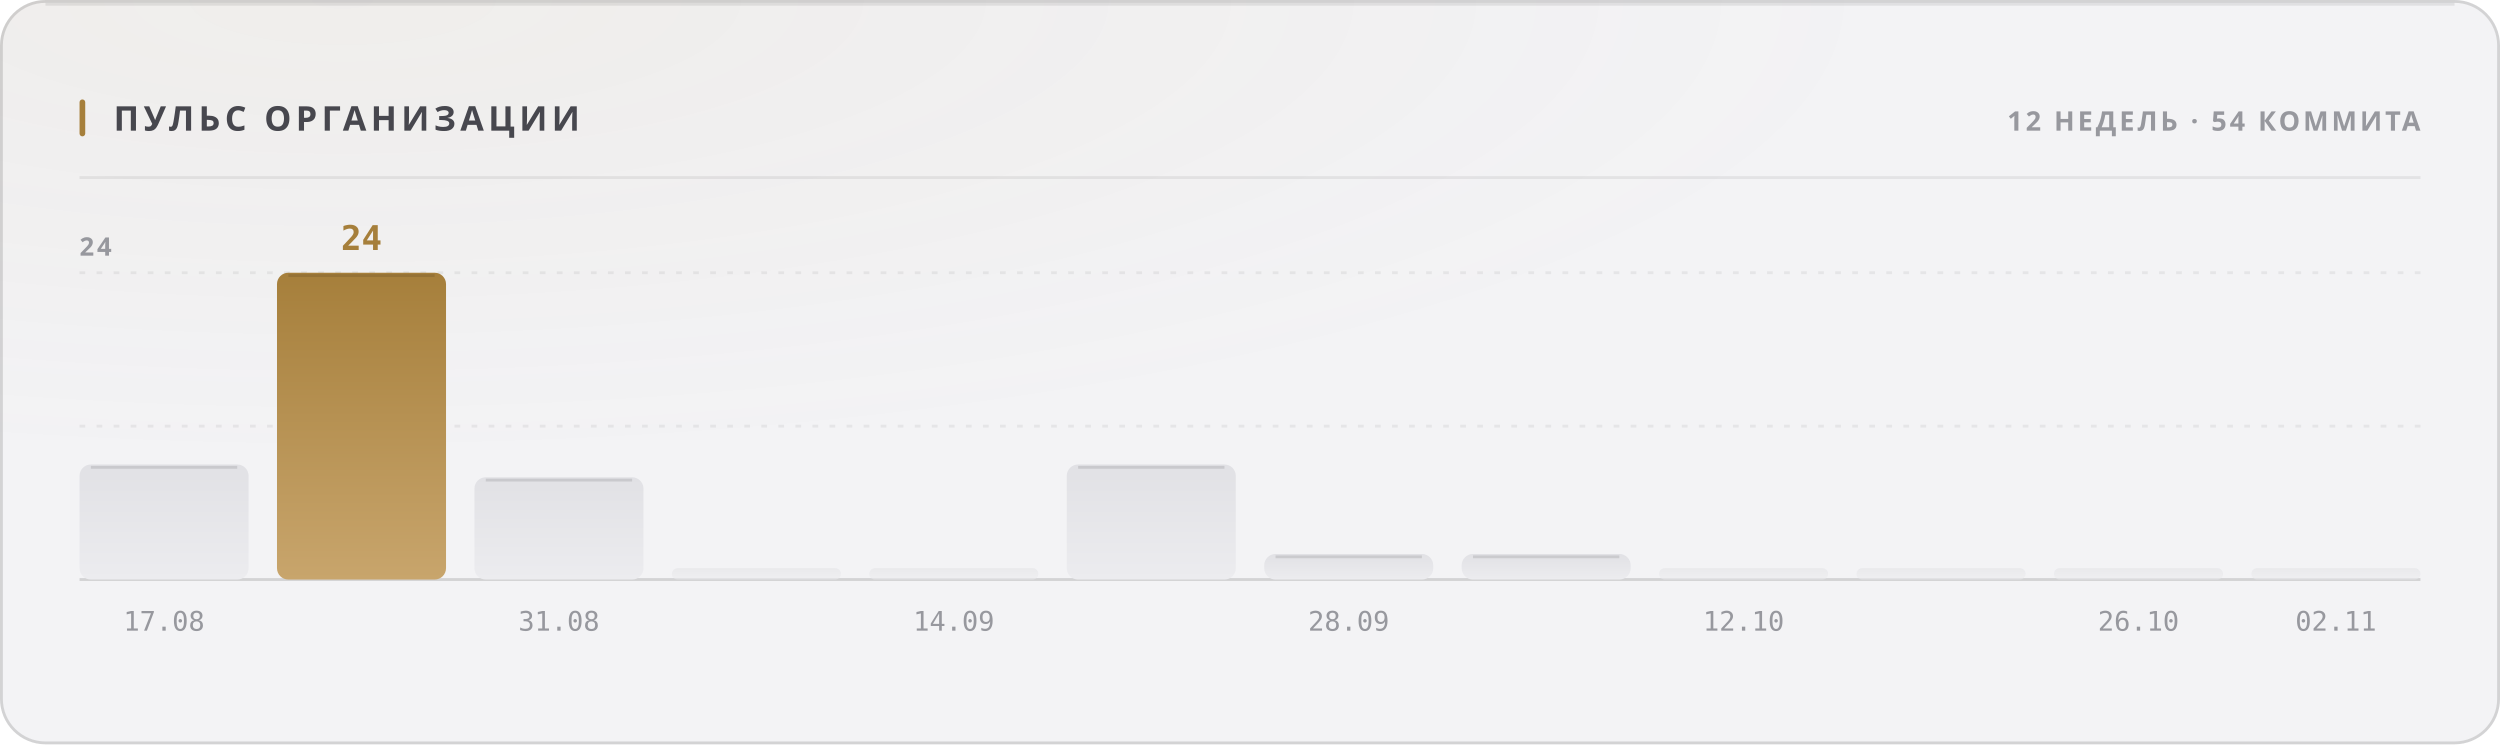
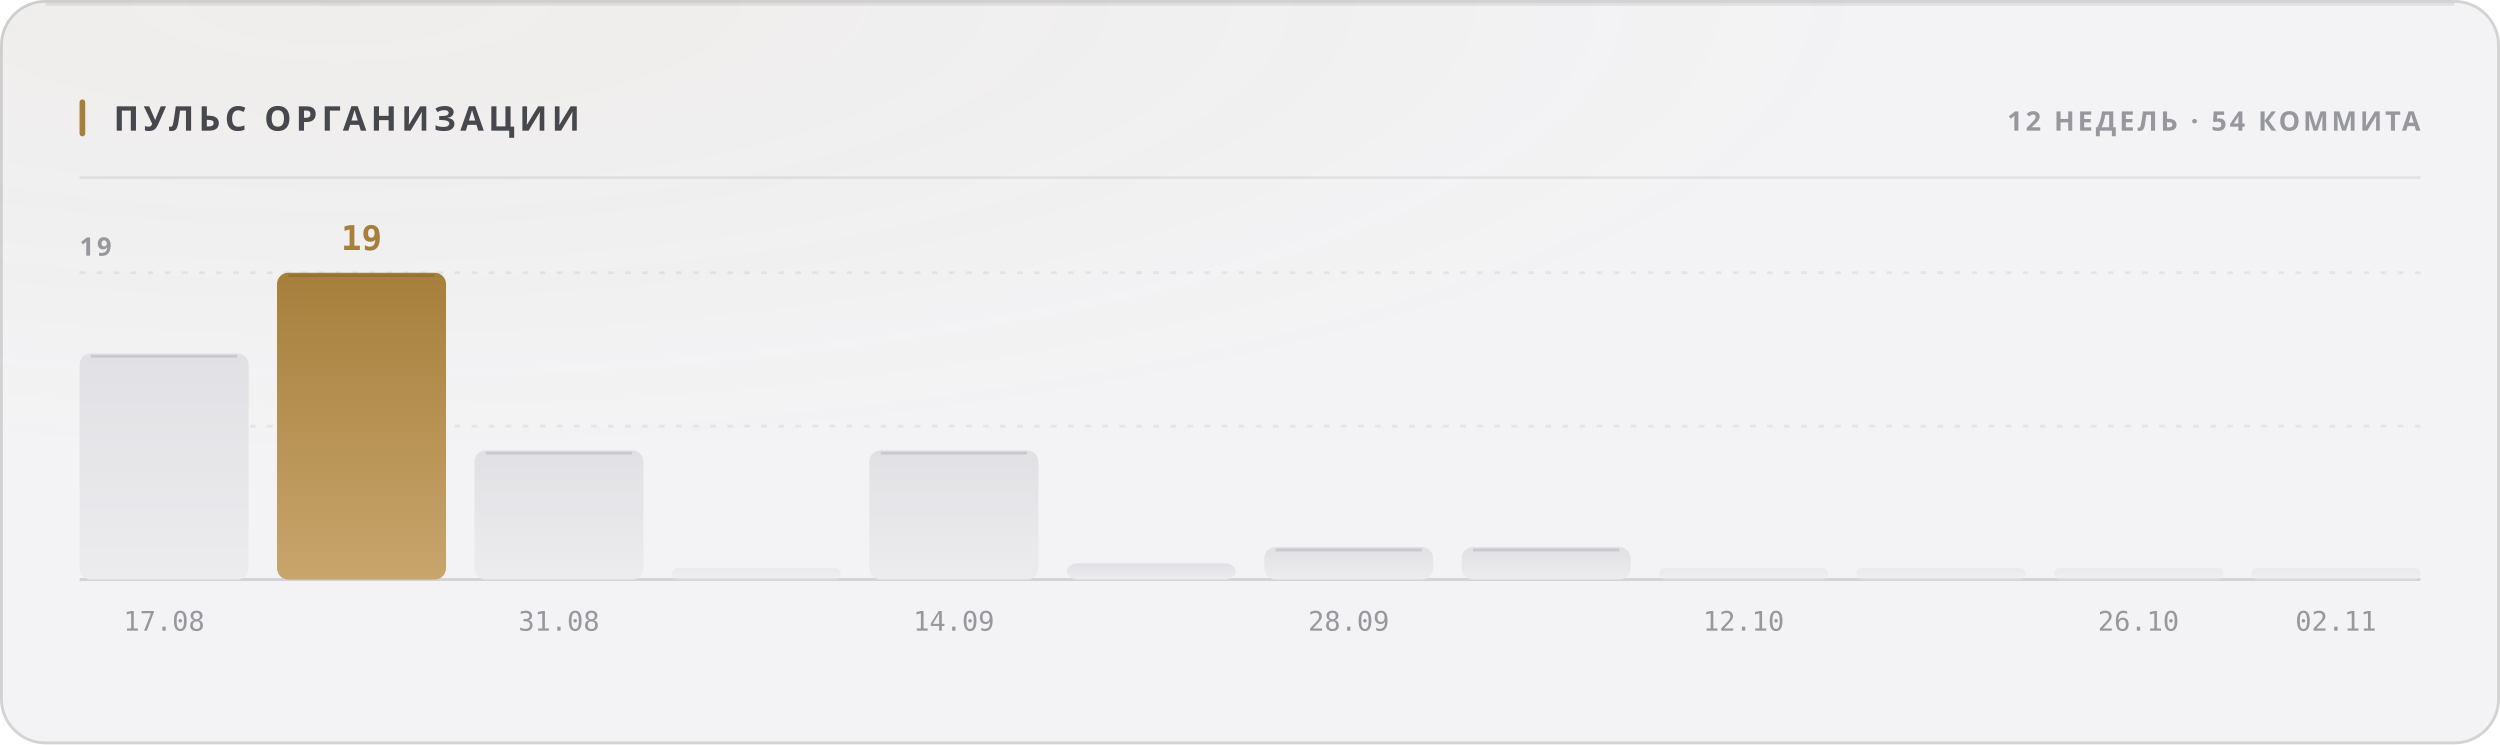
<svg xmlns="http://www.w3.org/2000/svg" width="880" height="262" viewBox="0 0 880 262" role="img">
  <style>
  text { font-family: -apple-system, BlinkMacSystemFont, 'Segoe UI', 'Noto Sans', Helvetica, Arial, sans-serif; }
  .mono { font-family: ui-monospace, 'SF Mono', 'Cascadia Mono', 'DejaVu Sans Mono', Menlo, Consolas, monospace; font-variant-numeric: tabular-nums; }
  .caps { letter-spacing: .1em; text-transform: uppercase; }

  @keyframes sheen  { from { transform: translateX(-120%); } to { transform: translateX(260%); } }
  @keyframes rise   { from { opacity: 0; transform: translateY(6px); } to { opacity: 1; transform: none; } }
  @keyframes slide  { from { opacity: 0; transform: translateX(-8px); } to { opacity: 1; transform: none; } }
  @keyframes grow   { from { transform: scaleY(0); } to { transform: scaleY(1); } }
  @keyframes widen  { from { transform: scaleX(0); } to { transform: scaleX(1); } }
  @keyframes draw   { from { stroke-dashoffset: 200; } to { stroke-dashoffset: 0; } }

  .sheen { animation: sheen 5.5s cubic-bezier(.45,0,.2,1) infinite; }
  .rise  { animation: rise .5s cubic-bezier(.16,1,.3,1) both; }
  .slide { animation: slide .42s cubic-bezier(.16,1,.3,1) both; }
  .bar   { transform-box: fill-box; transform-origin: 50% 100%;
           animation: grow .62s cubic-bezier(.16,1,.3,1) both; }
  .fill  { transform-box: fill-box; transform-origin: 0% 50%;
           animation: widen .8s cubic-bezier(.16,1,.3,1) both; }
  /* The hidden start state lives in the keyframes, never in the static rule.
     A renderer that ignores CSS animations then falls back to the FINISHED
     state — a drawn line, visible text — instead of an empty panel. */
  .spark { stroke-dasharray: 200;
           animation: draw 1.1s cubic-bezier(.16,1,.3,1) both; }

  @media (prefers-reduced-motion: reduce) {
    .sheen { animation: none; opacity: 0; }
    .rise, .slide, .bar, .fill, .spark { animation: none; opacity: 1; transform: none;
                                         stroke-dashoffset: 0; }
  }</style>
  <defs>
    <filter id="grain1" x="0" y="0" width="100%" height="100%">
      <feTurbulence type="fractalNoise" baseFrequency="0.82" numOctaves="3" stitchTiles="stitch" />
      <feColorMatrix type="saturate" values="0" />
    </filter>
    <radialGradient id="wash2" cx="14%" cy="0%" r="62%">
      <stop offset="0%" stop-color="#a67f3b" stop-opacity="0.05" />
      <stop offset="100%" stop-color="#a67f3b" stop-opacity="0" />
    </radialGradient>
    <linearGradient id="barfill3" x1="0" y1="0" x2="0" y2="1">
      <stop offset="0%" stop-color="#e1e1e5" />
      <stop offset="100%" stop-color="#ececef" />
    </linearGradient>
    <linearGradient id="barfill4" x1="0" y1="0" x2="0" y2="1">
      <stop offset="0%" stop-color="#a67f3b" />
      <stop offset="100%" stop-color="#c8a56c" />
    </linearGradient>
    <linearGradient id="barfill5" x1="0" y1="0" x2="0" y2="1">
      <stop offset="0%" stop-color="#e1e1e5" />
      <stop offset="100%" stop-color="#ececef" />
    </linearGradient>
    <linearGradient id="barfill6" x1="0" y1="0" x2="0" y2="1">
      <stop offset="0%" stop-color="#e1e1e5" />
      <stop offset="100%" stop-color="#ececef" />
    </linearGradient>
    <linearGradient id="barfill7" x1="0" y1="0" x2="0" y2="1">
      <stop offset="0%" stop-color="#e1e1e5" />
      <stop offset="100%" stop-color="#ececef" />
    </linearGradient>
    <linearGradient id="barfill8" x1="0" y1="0" x2="0" y2="1">
      <stop offset="0%" stop-color="#e1e1e5" />
      <stop offset="100%" stop-color="#ececef" />
    </linearGradient>
    <linearGradient id="barfill9" x1="0" y1="0" x2="0" y2="1">
      <stop offset="0%" stop-color="#e1e1e5" />
      <stop offset="100%" stop-color="#ececef" />
    </linearGradient>
    <linearGradient id="barfill10" x1="0" y1="0" x2="0" y2="1">
      <stop offset="0%" stop-color="#e1e1e5" />
      <stop offset="100%" stop-color="#ececef" />
    </linearGradient>
    <linearGradient id="barfill11" x1="0" y1="0" x2="0" y2="1">
      <stop offset="0%" stop-color="#e1e1e5" />
      <stop offset="100%" stop-color="#ececef" />
    </linearGradient>
    <linearGradient id="barfill12" x1="0" y1="0" x2="0" y2="1">
      <stop offset="0%" stop-color="#e1e1e5" />
      <stop offset="100%" stop-color="#ececef" />
    </linearGradient>
    <linearGradient id="barfill13" x1="0" y1="0" x2="0" y2="1">
      <stop offset="0%" stop-color="#e1e1e5" />
      <stop offset="100%" stop-color="#ececef" />
    </linearGradient>
    <linearGradient id="barfill14" x1="0" y1="0" x2="0" y2="1">
      <stop offset="0%" stop-color="#e1e1e5" />
      <stop offset="100%" stop-color="#ececef" />
    </linearGradient>
  </defs>
  <rect width="880" height="262" rx="16" fill="#f3f3f5" />
  <rect width="880" height="262" rx="16" fill="url(#wash2)" />
  <rect width="880" height="262" rx="16" filter="url(#grain1)" opacity="0.035" style="mix-blend-mode:overlay" />
  <rect x=".5" y=".5" width="879" height="261" rx="15.5" fill="none" stroke="rgba(10,10,12,0.14)" />
  <path d="M16 1.5 H864" stroke="rgba(10,10,12,0.08)" stroke-width="1" fill="none" />
  <rect x="28" y="35" width="2" height="13" rx="1" fill="#a67f3b" />
  <text x="40" y="46" font-size="12" font-weight="700" fill="#47474e" letter-spacing="0.13em">ПУЛЬС ОРГАНИЗАЦИИ</text>
  <text x="852" y="46" font-size="9.5" font-weight="600" fill="#97989e" text-anchor="end" letter-spacing="0.11em">12 НЕДЕЛЬ · 54 КОММИТА</text>
  <path d="M28 62.5 H852" stroke="rgba(10,10,12,0.07)" stroke-width="1" />
  <path d="M28 150.0 H852" stroke="rgba(10,10,12,0.06)" stroke-width="1" stroke-dasharray="2 4" />
  <path d="M28 96.0 H852" stroke="rgba(10,10,12,0.06)" stroke-width="1" stroke-dasharray="2 4" />
  <path d="M28 204 H852" stroke="rgba(10,10,12,0.14)" stroke-width="1" />
-   <text x="28" y="90" font-size="9" font-weight="600" fill="#97989e" letter-spacing="0.11em">24</text>
-   <rect class="bar" x="28.0" y="163.5" width="59.5" height="40.5" rx="4" fill="url(#barfill3)" opacity="1" style="animation-delay:0s" />
-   <path d="M32.0 164.5 H83.5" stroke="rgba(10,10,12,0.11)" stroke-width="1" />
+   <text x="28" y="90" font-size="9" font-weight="600" fill="#97989e" letter-spacing="0.11em">19</text>
+   <rect class="bar" x="28.0" y="124.4" width="59.5" height="79.6" rx="4" fill="url(#barfill3)" opacity="1" style="animation-delay:0s" />
+   <path d="M32.0 125.4 H83.5" stroke="rgba(10,10,12,0.11)" stroke-width="1" />
  <text x="57.75" y="222" font-size="9.5" font-weight="400" fill="#97989e" text-anchor="middle" class="mono">17.08</text>
  <rect class="bar" x="97.5" y="96.0" width="59.5" height="108.0" rx="4" fill="url(#barfill4)" opacity="1" style="animation-delay:0.038s" />
  <path d="M101.5 97.0 H153.0" stroke="rgba(10,10,12,0.11)" stroke-width="1" />
-   <text x="127.25" y="88" font-size="12" font-weight="700" fill="#a67f3b" text-anchor="middle" class="mono rise" opacity="1">24</text>
-   <rect class="bar" x="167.0" y="168.0" width="59.5" height="36.0" rx="4" fill="url(#barfill5)" opacity="1" style="animation-delay:0.076s" />
-   <path d="M171.0 169.0 H222.5" stroke="rgba(10,10,12,0.11)" stroke-width="1" />
+   <text x="127.25" y="88" font-size="12" font-weight="700" fill="#a67f3b" text-anchor="middle" class="mono rise" opacity="1">19</text>
+   <rect class="bar" x="167.0" y="158.5" width="59.5" height="45.5" rx="4" fill="url(#barfill5)" opacity="1" style="animation-delay:0.076s" />
+   <path d="M171.0 159.5 H222.5" stroke="rgba(10,10,12,0.11)" stroke-width="1" />
  <text x="196.75" y="222" font-size="9.5" font-weight="400" fill="#97989e" text-anchor="middle" class="mono">31.08</text>
  <rect class="bar" x="236.5" y="200.0" width="59.5" height="4.0" rx="2" fill="url(#barfill6)" opacity="0.55" style="animation-delay:0.114s" />
-   <rect class="bar" x="306.0" y="200.0" width="59.5" height="4.0" rx="2" fill="url(#barfill7)" opacity="0.55" style="animation-delay:0.152s" />
+   <rect class="bar" x="306.0" y="158.5" width="59.5" height="45.5" rx="4" fill="url(#barfill7)" opacity="1" style="animation-delay:0.152s" />
+   <path d="M310.0 159.5 H361.5" stroke="rgba(10,10,12,0.11)" stroke-width="1" />
  <text x="335.75" y="222" font-size="9.5" font-weight="400" fill="#97989e" text-anchor="middle" class="mono">14.09</text>
-   <rect class="bar" x="375.5" y="163.5" width="59.5" height="40.5" rx="4" fill="url(#barfill8)" opacity="1" style="animation-delay:0.19s" />
-   <path d="M379.5 164.5 H431.0" stroke="rgba(10,10,12,0.11)" stroke-width="1" />
-   <rect class="bar" x="445.0" y="195.0" width="59.5" height="9.0" rx="4" fill="url(#barfill9)" opacity="1" style="animation-delay:0.228s" />
-   <path d="M449.0 196.0 H500.5" stroke="rgba(10,10,12,0.11)" stroke-width="1" />
+   <rect class="bar" x="375.5" y="198.3" width="59.5" height="5.7" rx="4" fill="url(#barfill8)" opacity="1" style="animation-delay:0.19s" />
+   <rect class="bar" x="445.0" y="192.6" width="59.5" height="11.4" rx="4" fill="url(#barfill9)" opacity="1" style="animation-delay:0.228s" />
+   <path d="M449.0 193.6 H500.5" stroke="rgba(10,10,12,0.11)" stroke-width="1" />
  <text x="474.75" y="222" font-size="9.5" font-weight="400" fill="#97989e" text-anchor="middle" class="mono">28.09</text>
-   <rect class="bar" x="514.5" y="195.0" width="59.5" height="9.0" rx="4" fill="url(#barfill10)" opacity="1" style="animation-delay:0.266s" />
-   <path d="M518.5 196.0 H570.0" stroke="rgba(10,10,12,0.11)" stroke-width="1" />
+   <rect class="bar" x="514.5" y="192.6" width="59.5" height="11.4" rx="4" fill="url(#barfill10)" opacity="1" style="animation-delay:0.266s" />
+   <path d="M518.5 193.6 H570.0" stroke="rgba(10,10,12,0.11)" stroke-width="1" />
  <rect class="bar" x="584.0" y="200.0" width="59.5" height="4.0" rx="2" fill="url(#barfill11)" opacity="0.55" style="animation-delay:0.304s" />
  <text x="613.75" y="222" font-size="9.5" font-weight="400" fill="#97989e" text-anchor="middle" class="mono">12.10</text>
  <rect class="bar" x="653.5" y="200.0" width="59.5" height="4.0" rx="2" fill="url(#barfill12)" opacity="0.55" style="animation-delay:0.342s" />
  <rect class="bar" x="723.0" y="200.0" width="59.5" height="4.0" rx="2" fill="url(#barfill13)" opacity="0.55" style="animation-delay:0.38s" />
  <text x="752.75" y="222" font-size="9.5" font-weight="400" fill="#97989e" text-anchor="middle" class="mono">26.10</text>
  <rect class="bar" x="792.5" y="200.0" width="59.5" height="4.0" rx="2" fill="url(#barfill14)" opacity="0.55" style="animation-delay:0.418s" />
  <text x="822.25" y="222" font-size="9.5" font-weight="400" fill="#97989e" text-anchor="middle" class="mono">02.11</text>
</svg>
